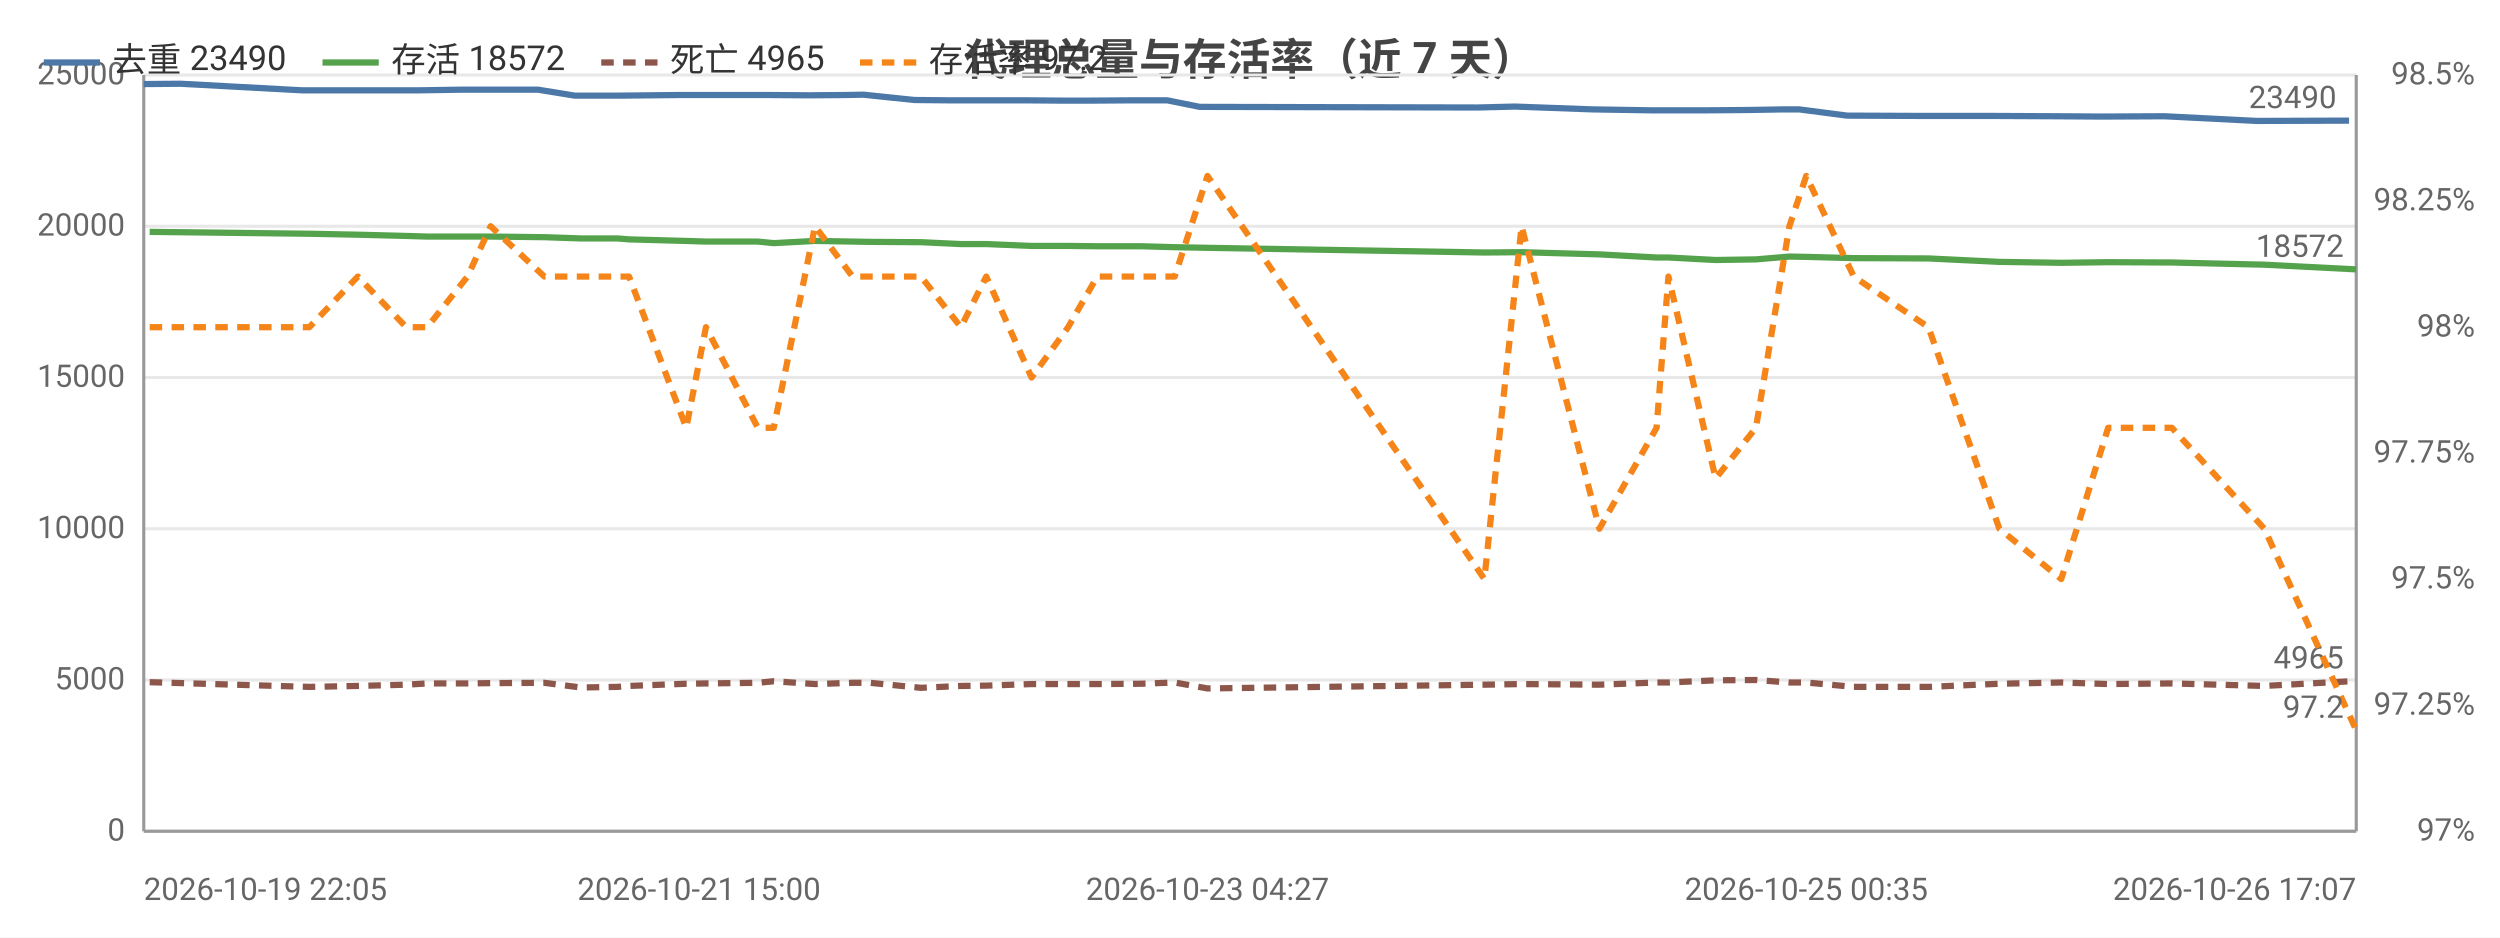
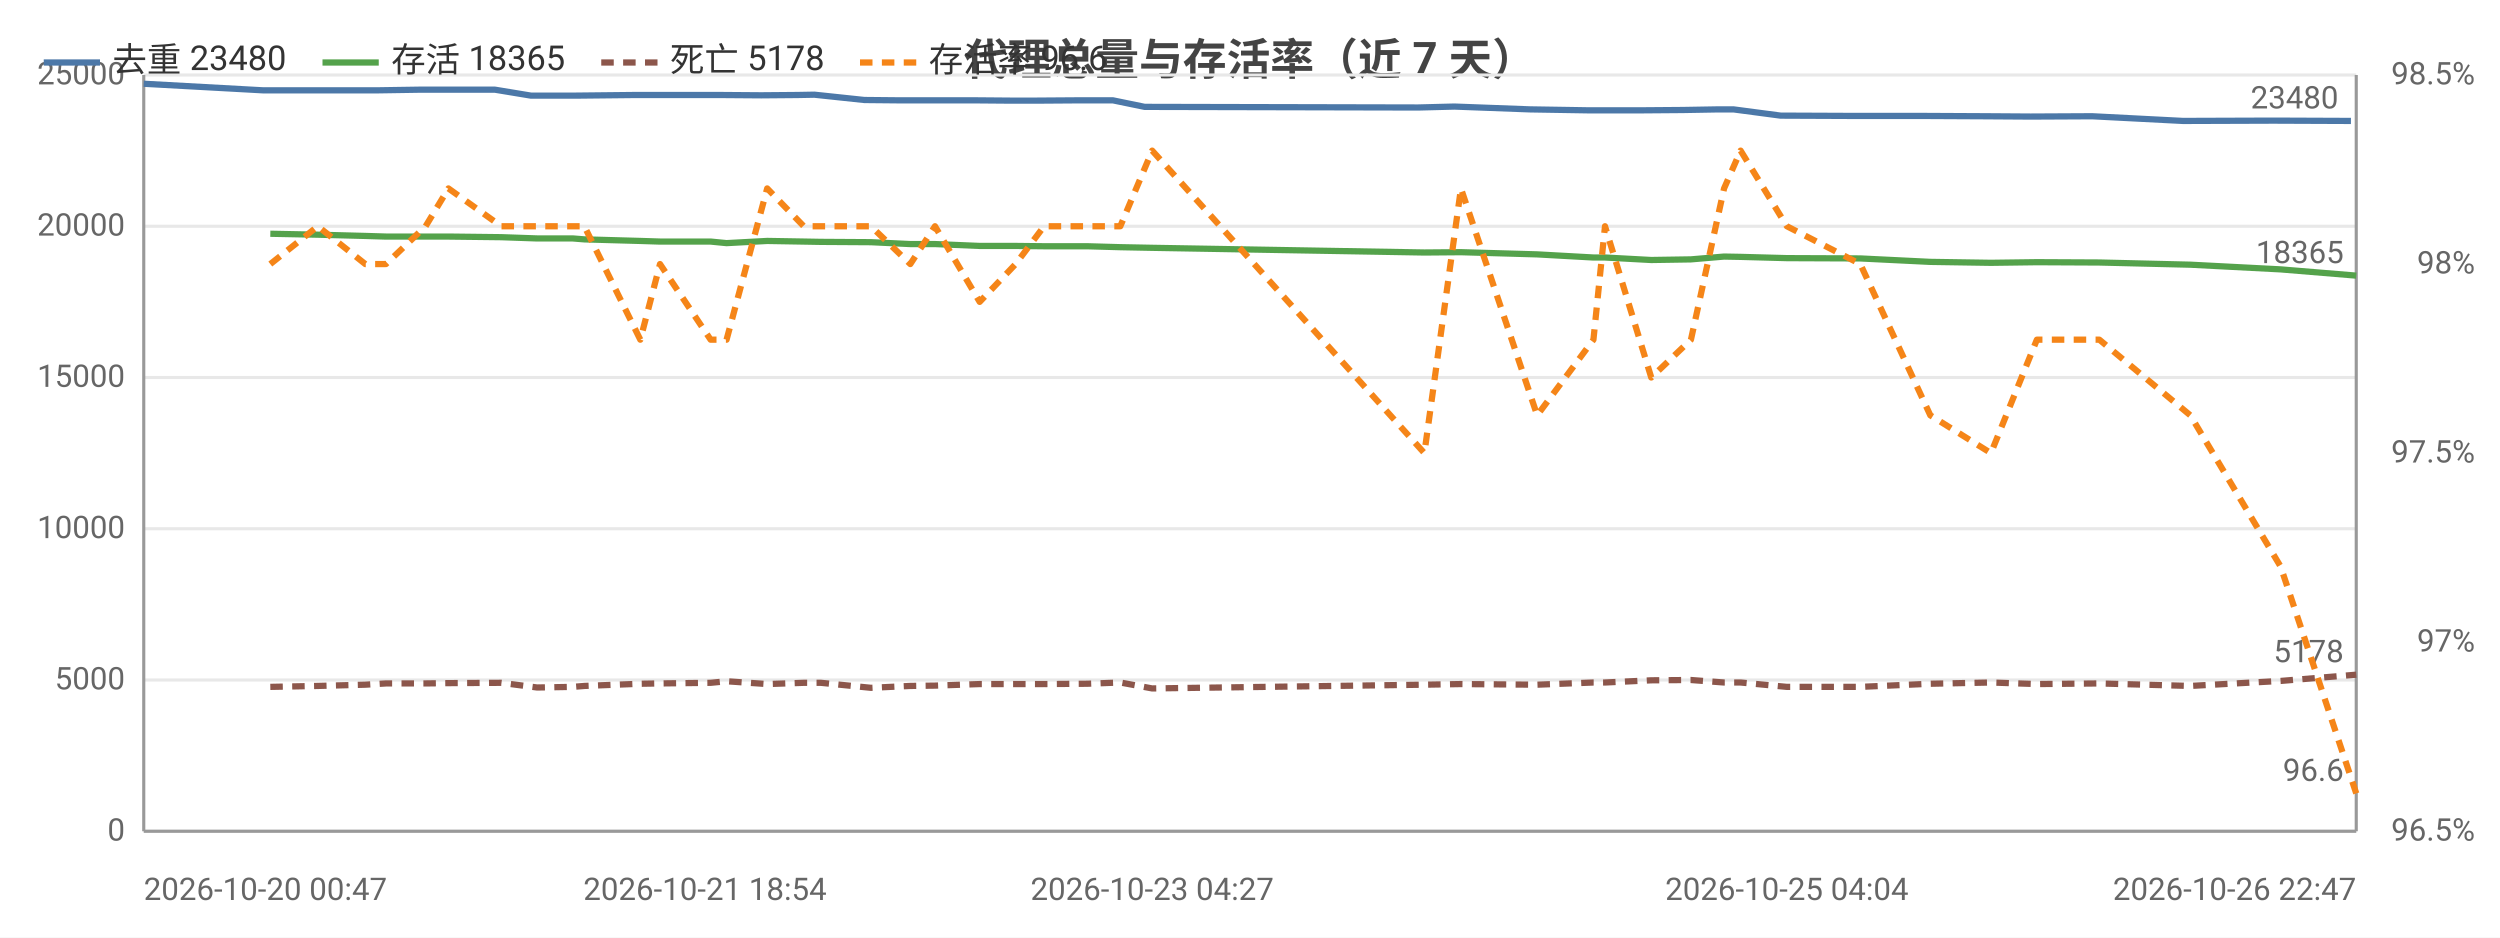
<svg xmlns="http://www.w3.org/2000/svg" width="800" height="300" viewBox="0 0 800 300">
  <rect width="800" height="300" fill="#ffffff" />
  <style>text{font-family:system-ui,-apple-system,'Segoe UI',Roboto,'PingFang SC','Microsoft YaHei','Noto Sans CJK SC',sans-serif}.g{stroke:#e8e8e8;stroke-width:1}.a{stroke:#999;stroke-width:1}.t{font-size:10px;fill:#666}.m{font-size:10px;text-anchor:middle;fill:#666}.e{font-size:10px;text-anchor:end;fill:#666}.l{font-size:11px;fill:#333}.tt{font-size:14px;font-weight:600;text-anchor:middle;fill:#444}.em{font-size:13px;text-anchor:middle;fill:#999}</style>
  <text class="tt" x="400.0" y="24">代理总量与存活率（近 7 天）</text>
  <line class="g" x1="46" y1="266" x2="754" y2="266" />
  <text class="e" x="40" y="269">0</text>
  <line class="g" x1="46" y1="217.6" x2="754" y2="217.6" />
  <text class="e" x="40" y="220.6">5000</text>
  <line class="g" x1="46" y1="169.2" x2="754" y2="169.2" />
  <text class="e" x="40" y="172.2">10000</text>
  <line class="g" x1="46" y1="120.8" x2="754" y2="120.8" />
  <text class="e" x="40" y="123.8">15000</text>
  <line class="g" x1="46" y1="72.4" x2="754" y2="72.4" />
  <text class="e" x="40" y="75.4">20000</text>
  <line class="g" x1="46" y1="24" x2="754" y2="24" />
  <text class="e" x="40" y="27">25000</text>
-   <text class="e" x="792" y="269">97%</text>
-   <text class="e" x="792" y="228.7">97.25%</text>
-   <text class="e" x="792" y="188.3">97.5%</text>
-   <text class="e" x="792" y="148">97.75%</text>
-   <text class="e" x="792" y="107.7">98%</text>
-   <text class="e" x="792" y="67.3">98.25%</text>
+   <text class="e" x="792" y="269">96.5%</text>
+   <text class="e" x="792" y="208.5">97%</text>
+   <text class="e" x="792" y="148">97.5%</text>
+   <text class="e" x="792" y="87.5">98%</text>
  <text class="e" x="792" y="27">98.5%</text>
  <line class="a" x1="754" y1="24" x2="754" y2="266" />
  <line class="a" x1="46" y1="24" x2="46" y2="266" />
  <line class="a" x1="46" y1="266" x2="754" y2="266" />
-   <polyline fill="none" stroke="#4c78a8" stroke-width="2" stroke-linejoin="round" points="46,26.9 57.8,26.8 96.6,28.9 112.5,28.9 128.1,28.9 134.3,28.9 147.4,28.7 154.5,28.7 172.2,28.7 183.9,30.6 195.3,30.6 198.7,30.6 217.6,30.4 223.7,30.4 240.6,30.4 245.6,30.4 259.0,30.5 270.7,30.4 276.3,30.3 292.6,32.0 303.2,32.1 313.8,32.1 327.8,32.1 340.0,32.2 348.8,32.2 363.0,32.1 373.5,32.1 383.9,34.2 472.9,34.4 484.8,34.1 509.4,35.0 528.1,35.3 531.6,35.3 546.4,35.3 559.3,35.2 570.8,35.0 575.7,35.0 591.1,37.0 614.9,37.1 637.5,37.1 657.6,37.2 672.6,37.3 692.6,37.2 722.2,38.7 751.7,38.6" />
-   <circle cx="46" cy="26.9" r="4" fill="transparent" />
-   <circle cx="96.6" cy="28.9" r="4" fill="transparent" />
-   <circle cx="134.3" cy="28.9" r="4" fill="transparent" />
-   <circle cx="154.5" cy="28.7" r="4" fill="transparent" />
-   <circle cx="183.9" cy="30.6" r="4" fill="transparent" />
-   <circle cx="217.6" cy="30.4" r="4" fill="transparent" />
-   <circle cx="240.6" cy="30.4" r="4" fill="transparent" />
-   <circle cx="259.0" cy="30.5" r="4" fill="transparent" />
-   <circle cx="292.6" cy="32.0" r="4" fill="transparent" />
-   <circle cx="313.8" cy="32.1" r="4" fill="transparent" />
-   <circle cx="340.0" cy="32.2" r="4" fill="transparent" />
-   <circle cx="363.0" cy="32.1" r="4" fill="transparent" />
-   <circle cx="472.9" cy="34.4" r="4" fill="transparent" />
-   <circle cx="509.4" cy="35.0" r="4" fill="transparent" />
-   <circle cx="531.6" cy="35.3" r="4" fill="transparent" />
-   <circle cx="570.8" cy="35.0" r="4" fill="transparent" />
-   <circle cx="591.1" cy="37.0" r="4" fill="transparent" />
-   <circle cx="637.5" cy="37.1" r="4" fill="transparent" />
-   <circle cx="692.6" cy="37.2" r="4" fill="transparent" />
-   <circle cx="751.7" cy="38.6" r="4" fill="transparent" />
-   <text class="t" x="747.7" y="34.6" text-anchor="end" fill="#4c78a8">23490</text>
-   <polyline fill="none" stroke="#54a24b" stroke-width="2" stroke-linejoin="round" points="47.9,74.2 99.0,74.8 114.5,75.1 130.0,75.5 136.7,75.7 149.6,75.7 157.0,75.7 174.2,75.9 185.9,76.3 197.6,76.3 201.3,76.6 219.6,77.1 225.9,77.3 242.5,77.3 247.6,77.8 260.8,77.1 272.8,77.3 278.4,77.4 294.7,77.5 307.5,78.1 315.6,78.1 330.1,78.7 341.8,78.7 351.1,78.8 365.1,78.8 375.9,79.1 386.4,79.3 475.0,80.8 486.9,80.7 511.8,81.4 530.1,82.4 533.9,82.4 549.0,83.2 561.9,83.0 572.6,82.1 578.0,82.2 593.2,82.6 617.1,82.7 639.8,83.8 659.6,84.1 674.6,83.9 695.0,84.0 724.6,84.7 754,86.2" />
-   <circle cx="47.9" cy="74.2" r="4" fill="transparent" />
-   <circle cx="114.5" cy="75.1" r="4" fill="transparent" />
-   <circle cx="149.6" cy="75.7" r="4" fill="transparent" />
-   <circle cx="174.2" cy="75.9" r="4" fill="transparent" />
-   <circle cx="197.6" cy="76.3" r="4" fill="transparent" />
-   <circle cx="219.6" cy="77.1" r="4" fill="transparent" />
-   <circle cx="247.6" cy="77.8" r="4" fill="transparent" />
-   <circle cx="272.8" cy="77.3" r="4" fill="transparent" />
-   <circle cx="294.7" cy="77.5" r="4" fill="transparent" />
-   <circle cx="315.6" cy="78.1" r="4" fill="transparent" />
-   <circle cx="351.1" cy="78.8" r="4" fill="transparent" />
-   <circle cx="375.9" cy="79.1" r="4" fill="transparent" />
-   <circle cx="475.0" cy="80.8" r="4" fill="transparent" />
-   <circle cx="511.8" cy="81.4" r="4" fill="transparent" />
-   <circle cx="549.0" cy="83.2" r="4" fill="transparent" />
-   <circle cx="572.6" cy="82.1" r="4" fill="transparent" />
-   <circle cx="593.2" cy="82.6" r="4" fill="transparent" />
-   <circle cx="639.8" cy="83.8" r="4" fill="transparent" />
-   <circle cx="695.0" cy="84.0" r="4" fill="transparent" />
-   <circle cx="754" cy="86.2" r="4" fill="transparent" />
-   <text class="t" x="750" y="82.2" text-anchor="end" fill="#54a24b">18572</text>
-   <polyline fill="none" stroke="#8c564b" stroke-width="2" stroke-dasharray="4,3" stroke-linejoin="round" points="47.9,218.3 99.0,219.8 114.5,219.5 130.0,219.1 136.7,218.7 149.6,218.7 157.0,218.6 174.2,218.5 185.9,220.0 197.6,219.8 201.3,219.5 219.6,218.8 225.9,218.7 242.5,218.5 247.6,218.0 260.8,218.9 272.8,218.5 278.4,218.5 294.7,220.1 307.5,219.5 315.6,219.4 330.1,218.9 341.8,218.9 351.1,218.9 365.1,218.8 375.9,218.4 386.4,220.3 475.0,219.1 486.9,218.9 511.8,219.1 530.1,218.4 533.9,218.4 549.0,217.7 561.9,217.6 572.6,218.4 578.0,218.4 593.2,219.8 617.1,219.8 639.8,218.8 659.6,218.4 674.6,218.9 695.0,218.7 724.6,219.5 754,217.9" />
-   <circle cx="47.9" cy="218.3" r="4" fill="transparent" />
-   <circle cx="114.5" cy="219.5" r="4" fill="transparent" />
-   <circle cx="149.6" cy="218.7" r="4" fill="transparent" />
-   <circle cx="174.2" cy="218.5" r="4" fill="transparent" />
-   <circle cx="197.6" cy="219.8" r="4" fill="transparent" />
-   <circle cx="219.6" cy="218.8" r="4" fill="transparent" />
-   <circle cx="247.6" cy="218.0" r="4" fill="transparent" />
-   <circle cx="272.8" cy="218.5" r="4" fill="transparent" />
-   <circle cx="294.7" cy="220.1" r="4" fill="transparent" />
-   <circle cx="315.6" cy="219.4" r="4" fill="transparent" />
-   <circle cx="351.1" cy="218.9" r="4" fill="transparent" />
-   <circle cx="375.9" cy="218.4" r="4" fill="transparent" />
-   <circle cx="475.0" cy="219.1" r="4" fill="transparent" />
-   <circle cx="511.8" cy="219.1" r="4" fill="transparent" />
-   <circle cx="549.0" cy="217.7" r="4" fill="transparent" />
-   <circle cx="572.6" cy="218.4" r="4" fill="transparent" />
-   <circle cx="593.2" cy="219.8" r="4" fill="transparent" />
-   <circle cx="639.8" cy="218.8" r="4" fill="transparent" />
-   <circle cx="695.0" cy="218.7" r="4" fill="transparent" />
-   <circle cx="754" cy="217.9" r="4" fill="transparent" />
-   <text class="t" x="750" y="213.9" text-anchor="end" fill="#8c564b">4965</text>
-   <polyline fill="none" stroke="#f58518" stroke-width="2" stroke-dasharray="4,3" stroke-linejoin="round" points="47.9,104.7 99.0,104.7 114.5,88.5 130.0,104.7 136.7,104.7 149.6,88.5 157.0,72.4 174.2,88.5 185.9,88.5 197.6,88.5 201.3,88.5 219.6,136.9 225.9,104.7 242.5,136.9 247.6,136.9 260.8,72.4 272.8,88.5 278.4,88.5 294.7,88.5 307.5,104.7 315.6,88.5 330.1,120.8 341.8,104.7 351.1,88.5 365.1,88.5 375.9,88.5 386.4,56.3 475.0,185.3 486.9,72.4 511.8,169.2 530.1,136.9 533.9,88.5 549.0,153.1 561.9,136.9 572.6,72.4 578.0,56.3 593.2,88.5 617.1,104.7 639.8,169.2 659.6,185.3 674.6,136.9 695.0,136.9 724.6,169.2 754,233.7" />
-   <circle cx="47.9" cy="104.7" r="4" fill="transparent" />
-   <circle cx="114.5" cy="88.5" r="4" fill="transparent" />
-   <circle cx="149.6" cy="88.5" r="4" fill="transparent" />
-   <circle cx="174.2" cy="88.5" r="4" fill="transparent" />
-   <circle cx="197.6" cy="88.5" r="4" fill="transparent" />
-   <circle cx="219.6" cy="136.9" r="4" fill="transparent" />
-   <circle cx="247.6" cy="136.9" r="4" fill="transparent" />
-   <circle cx="272.8" cy="88.5" r="4" fill="transparent" />
-   <circle cx="294.7" cy="88.5" r="4" fill="transparent" />
-   <circle cx="315.6" cy="88.5" r="4" fill="transparent" />
-   <circle cx="351.1" cy="88.5" r="4" fill="transparent" />
-   <circle cx="375.9" cy="88.5" r="4" fill="transparent" />
-   <circle cx="475.0" cy="185.3" r="4" fill="transparent" />
-   <circle cx="511.8" cy="169.2" r="4" fill="transparent" />
-   <circle cx="549.0" cy="153.1" r="4" fill="transparent" />
-   <circle cx="572.6" cy="72.4" r="4" fill="transparent" />
-   <circle cx="593.2" cy="88.5" r="4" fill="transparent" />
-   <circle cx="639.8" cy="169.2" r="4" fill="transparent" />
-   <circle cx="695.0" cy="136.9" r="4" fill="transparent" />
-   <circle cx="754" cy="233.7" r="4" fill="transparent" />
-   <text class="t" x="750" y="229.7" text-anchor="end" fill="#f58518">97.2</text>
-   <text class="t" x="46" y="288">2026-10-19 22:05</text>
-   <text class="m" x="223.7" y="288">2026-10-21 15:00</text>
-   <text class="m" x="386.4" y="288">2026-10-23 04:27</text>
-   <text class="m" x="578.0" y="288">2026-10-25 00:35</text>
-   <text class="e" x="754" y="288">2026-10-26 17:07</text>
+   <polyline fill="none" stroke="#4c78a8" stroke-width="2" stroke-linejoin="round" points="46,26.8 84.1,28.9 99.8,28.9 115.1,28.9 121.2,28.9 134.0,28.7 141.0,28.7 158.4,28.7 169.9,30.6 181.1,30.6 184.4,30.6 203.0,30.4 209.0,30.4 225.6,30.4 230.5,30.4 243.6,30.5 255.2,30.4 260.6,30.3 276.6,32.0 287.0,32.1 297.5,32.1 311.2,32.1 323.2,32.2 331.9,32.2 345.8,32.1 356.1,32.1 366.3,34.2 453.8,34.4 465.4,34.1 489.6,35.0 507.9,35.3 511.4,35.3 525.9,35.3 538.6,35.2 549.9,35.0 554.7,35.0 569.8,37.0 593.2,37.1 615.4,37.1 635.1,37.2 649.8,37.3 669.5,37.2 698.6,38.7 727.5,38.6 752.3,38.7" />
+   <circle cx="46" cy="26.8" r="4" fill="transparent" />
+   <circle cx="99.8" cy="28.9" r="4" fill="transparent" />
+   <circle cx="134.0" cy="28.7" r="4" fill="transparent" />
+   <circle cx="158.4" cy="28.7" r="4" fill="transparent" />
+   <circle cx="181.1" cy="30.6" r="4" fill="transparent" />
+   <circle cx="209.0" cy="30.4" r="4" fill="transparent" />
+   <circle cx="230.5" cy="30.4" r="4" fill="transparent" />
+   <circle cx="255.2" cy="30.4" r="4" fill="transparent" />
+   <circle cx="287.0" cy="32.1" r="4" fill="transparent" />
+   <circle cx="311.2" cy="32.1" r="4" fill="transparent" />
+   <circle cx="331.9" cy="32.2" r="4" fill="transparent" />
+   <circle cx="356.1" cy="32.1" r="4" fill="transparent" />
+   <circle cx="465.4" cy="34.1" r="4" fill="transparent" />
+   <circle cx="507.9" cy="35.3" r="4" fill="transparent" />
+   <circle cx="525.9" cy="35.3" r="4" fill="transparent" />
+   <circle cx="554.7" cy="35.0" r="4" fill="transparent" />
+   <circle cx="593.2" cy="37.1" r="4" fill="transparent" />
+   <circle cx="635.1" cy="37.2" r="4" fill="transparent" />
+   <circle cx="698.6" cy="38.7" r="4" fill="transparent" />
+   <circle cx="752.3" cy="38.7" r="4" fill="transparent" />
+   <text class="t" x="748.3" y="34.7" text-anchor="end" fill="#4c78a8">23480</text>
+   <polyline fill="none" stroke="#54a24b" stroke-width="2" stroke-linejoin="round" points="86.5,74.8 101.7,75.1 116.9,75.5 123.5,75.7 136.2,75.7 143.5,75.7 160.4,75.9 171.9,76.3 183.3,76.3 187.0,76.6 204.9,77.1 211.2,77.3 227.4,77.3 232.5,77.8 245.5,77.1 257.2,77.3 262.7,77.4 278.7,77.5 291.3,78.1 299.2,78.1 313.5,78.7 325.0,78.7 334.1,78.8 347.9,78.8 358.5,79.1 368.7,79.3 455.8,80.8 467.5,80.7 491.9,81.4 509.9,82.4 513.6,82.4 528.4,83.2 541.1,83.0 551.7,82.1 557.0,82.2 571.8,82.6 595.3,82.7 617.7,83.8 637.1,84.1 651.8,83.9 671.8,84.0 700.9,84.7 729.8,86.2 754,88.2" />
+   <circle cx="86.5" cy="74.8" r="4" fill="transparent" />
+   <circle cx="116.9" cy="75.5" r="4" fill="transparent" />
+   <circle cx="143.5" cy="75.7" r="4" fill="transparent" />
+   <circle cx="171.9" cy="76.3" r="4" fill="transparent" />
+   <circle cx="187.0" cy="76.6" r="4" fill="transparent" />
+   <circle cx="211.2" cy="77.3" r="4" fill="transparent" />
+   <circle cx="245.5" cy="77.1" r="4" fill="transparent" />
+   <circle cx="262.7" cy="77.4" r="4" fill="transparent" />
+   <circle cx="291.3" cy="78.1" r="4" fill="transparent" />
+   <circle cx="313.5" cy="78.7" r="4" fill="transparent" />
+   <circle cx="347.9" cy="78.8" r="4" fill="transparent" />
+   <circle cx="368.7" cy="79.3" r="4" fill="transparent" />
+   <circle cx="467.5" cy="80.7" r="4" fill="transparent" />
+   <circle cx="509.9" cy="82.4" r="4" fill="transparent" />
+   <circle cx="541.1" cy="83.0" r="4" fill="transparent" />
+   <circle cx="557.0" cy="82.2" r="4" fill="transparent" />
+   <circle cx="595.3" cy="82.7" r="4" fill="transparent" />
+   <circle cx="637.1" cy="84.1" r="4" fill="transparent" />
+   <circle cx="700.9" cy="84.7" r="4" fill="transparent" />
+   <circle cx="754" cy="88.2" r="4" fill="transparent" />
+   <text class="t" x="750" y="84.2" text-anchor="end" fill="#54a24b">18365</text>
+   <polyline fill="none" stroke="#8c564b" stroke-width="2" stroke-dasharray="4,3" stroke-linejoin="round" points="86.5,219.8 101.7,219.5 116.9,219.1 123.5,218.7 136.2,218.7 143.5,218.6 160.4,218.5 171.9,220.0 183.3,219.8 187.0,219.5 204.9,218.8 211.2,218.7 227.4,218.5 232.5,218.0 245.5,218.9 257.2,218.5 262.7,218.5 278.7,220.1 291.3,219.5 299.2,219.4 313.5,218.9 325.0,218.9 334.1,218.9 347.9,218.8 358.5,218.4 368.7,220.3 455.8,219.1 467.5,218.9 491.9,219.1 509.9,218.4 513.6,218.4 528.4,217.7 541.1,217.6 551.7,218.4 557.0,218.4 571.8,219.8 595.3,219.8 617.7,218.8 637.1,218.4 651.8,218.9 671.8,218.7 700.9,219.5 729.8,217.9 754,215.9" />
+   <circle cx="86.5" cy="219.8" r="4" fill="transparent" />
+   <circle cx="116.9" cy="219.1" r="4" fill="transparent" />
+   <circle cx="143.5" cy="218.6" r="4" fill="transparent" />
+   <circle cx="171.9" cy="220.0" r="4" fill="transparent" />
+   <circle cx="187.0" cy="219.5" r="4" fill="transparent" />
+   <circle cx="211.2" cy="218.7" r="4" fill="transparent" />
+   <circle cx="245.5" cy="218.9" r="4" fill="transparent" />
+   <circle cx="262.7" cy="218.5" r="4" fill="transparent" />
+   <circle cx="291.3" cy="219.5" r="4" fill="transparent" />
+   <circle cx="313.5" cy="218.9" r="4" fill="transparent" />
+   <circle cx="347.9" cy="218.8" r="4" fill="transparent" />
+   <circle cx="368.7" cy="220.3" r="4" fill="transparent" />
+   <circle cx="467.5" cy="218.9" r="4" fill="transparent" />
+   <circle cx="509.9" cy="218.4" r="4" fill="transparent" />
+   <circle cx="541.1" cy="217.6" r="4" fill="transparent" />
+   <circle cx="557.0" cy="218.4" r="4" fill="transparent" />
+   <circle cx="595.3" cy="219.8" r="4" fill="transparent" />
+   <circle cx="637.1" cy="218.4" r="4" fill="transparent" />
+   <circle cx="700.9" cy="219.5" r="4" fill="transparent" />
+   <circle cx="754" cy="215.9" r="4" fill="transparent" />
+   <text class="t" x="750" y="211.9" text-anchor="end" fill="#8c564b">5178</text>
+   <polyline fill="none" stroke="#f58518" stroke-width="2" stroke-dasharray="4,3" stroke-linejoin="round" points="86.5,84.5 101.7,72.4 116.9,84.5 123.5,84.5 136.2,72.4 143.5,60.3 160.4,72.4 171.9,72.4 183.3,72.4 187.0,72.4 204.9,108.7 211.2,84.5 227.4,108.7 232.5,108.7 245.5,60.3 257.2,72.4 262.7,72.4 278.7,72.4 291.3,84.5 299.2,72.4 313.5,96.6 325.0,84.5 334.1,72.4 347.9,72.4 358.5,72.4 368.7,48.2 455.8,145 467.5,60.3 491.9,132.9 509.9,108.7 513.6,72.4 528.4,120.8 541.1,108.7 551.7,60.3 557.0,48.2 571.8,72.4 595.3,84.5 617.7,132.9 637.1,145 651.8,108.7 671.8,108.7 700.9,132.9 729.8,181.3 754,253.9" />
+   <circle cx="86.5" cy="84.5" r="4" fill="transparent" />
+   <circle cx="116.9" cy="84.5" r="4" fill="transparent" />
+   <circle cx="143.5" cy="60.3" r="4" fill="transparent" />
+   <circle cx="171.9" cy="72.4" r="4" fill="transparent" />
+   <circle cx="187.0" cy="72.4" r="4" fill="transparent" />
+   <circle cx="211.2" cy="84.5" r="4" fill="transparent" />
+   <circle cx="245.5" cy="60.3" r="4" fill="transparent" />
+   <circle cx="262.7" cy="72.4" r="4" fill="transparent" />
+   <circle cx="291.3" cy="84.5" r="4" fill="transparent" />
+   <circle cx="313.5" cy="96.6" r="4" fill="transparent" />
+   <circle cx="347.9" cy="72.4" r="4" fill="transparent" />
+   <circle cx="368.7" cy="48.2" r="4" fill="transparent" />
+   <circle cx="467.5" cy="60.3" r="4" fill="transparent" />
+   <circle cx="509.9" cy="108.7" r="4" fill="transparent" />
+   <circle cx="541.1" cy="108.7" r="4" fill="transparent" />
+   <circle cx="557.0" cy="48.2" r="4" fill="transparent" />
+   <circle cx="595.3" cy="84.5" r="4" fill="transparent" />
+   <circle cx="637.1" cy="145" r="4" fill="transparent" />
+   <circle cx="700.9" cy="132.9" r="4" fill="transparent" />
+   <circle cx="754" cy="253.9" r="4" fill="transparent" />
+   <text class="t" x="750" y="249.9" text-anchor="end" fill="#f58518">96.6</text>
+   <text class="t" x="46" y="288">2026-10-20 00:47</text>
+   <text class="m" x="225.6" y="288">2026-10-21 18:54</text>
+   <text class="m" x="368.7" y="288">2026-10-23 04:27</text>
+   <text class="m" x="571.8" y="288">2026-10-25 04:04</text>
+   <text class="e" x="754" y="288">2026-10-26 22:47</text>
  <line x1="14" y1="20" x2="32" y2="20" stroke="#4c78a8" stroke-width="2" />
-   <text class="l" x="36" y="23">去重 23490</text>
+   <text class="l" x="36" y="23">去重 23480</text>
  <line x1="103.2" y1="20" x2="121.2" y2="20" stroke="#54a24b" stroke-width="2" />
-   <text class="l" x="125.2" y="23">存活 18572</text>
+   <text class="l" x="125.2" y="23">存活 18365</text>
  <line x1="192.4" y1="20" x2="210.4" y2="20" stroke="#8c564b" stroke-width="2" stroke-dasharray="4,3" />
-   <text class="l" x="214.4" y="23">死亡 4965</text>
+   <text class="l" x="214.4" y="23">死亡 5178</text>
  <line x1="275.2" y1="20" x2="293.2" y2="20" stroke="#f58518" stroke-width="2" stroke-dasharray="4,3" />
-   <text class="l" x="297.2" y="23">存活率 97.2</text>
+   <text class="l" x="297.2" y="23">存活率 96.6</text>
</svg>
